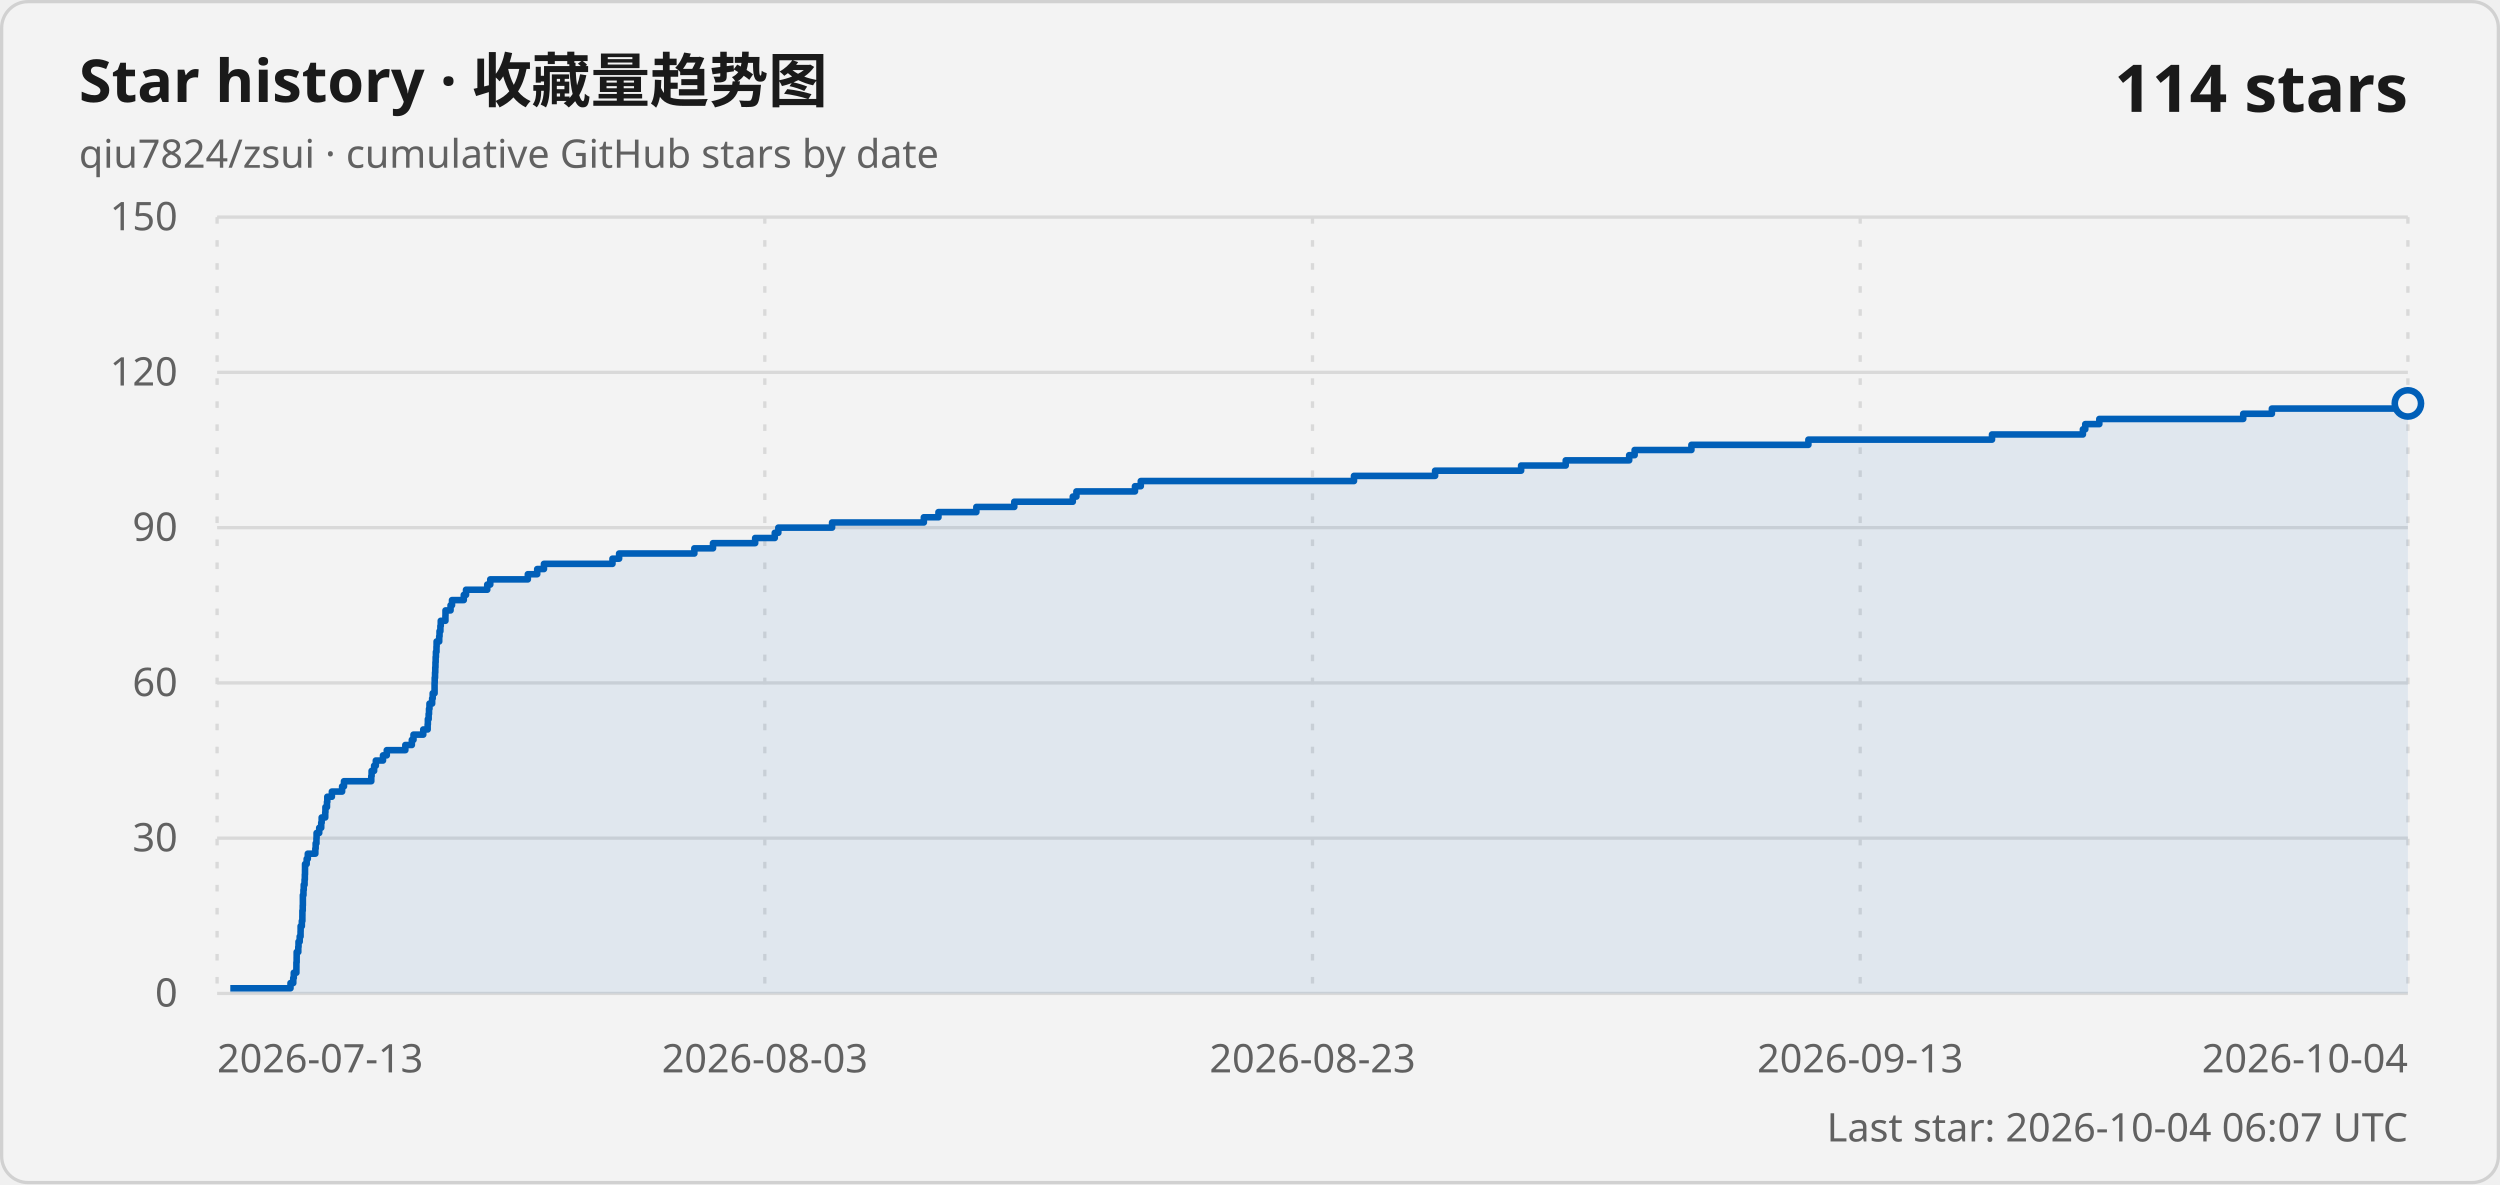
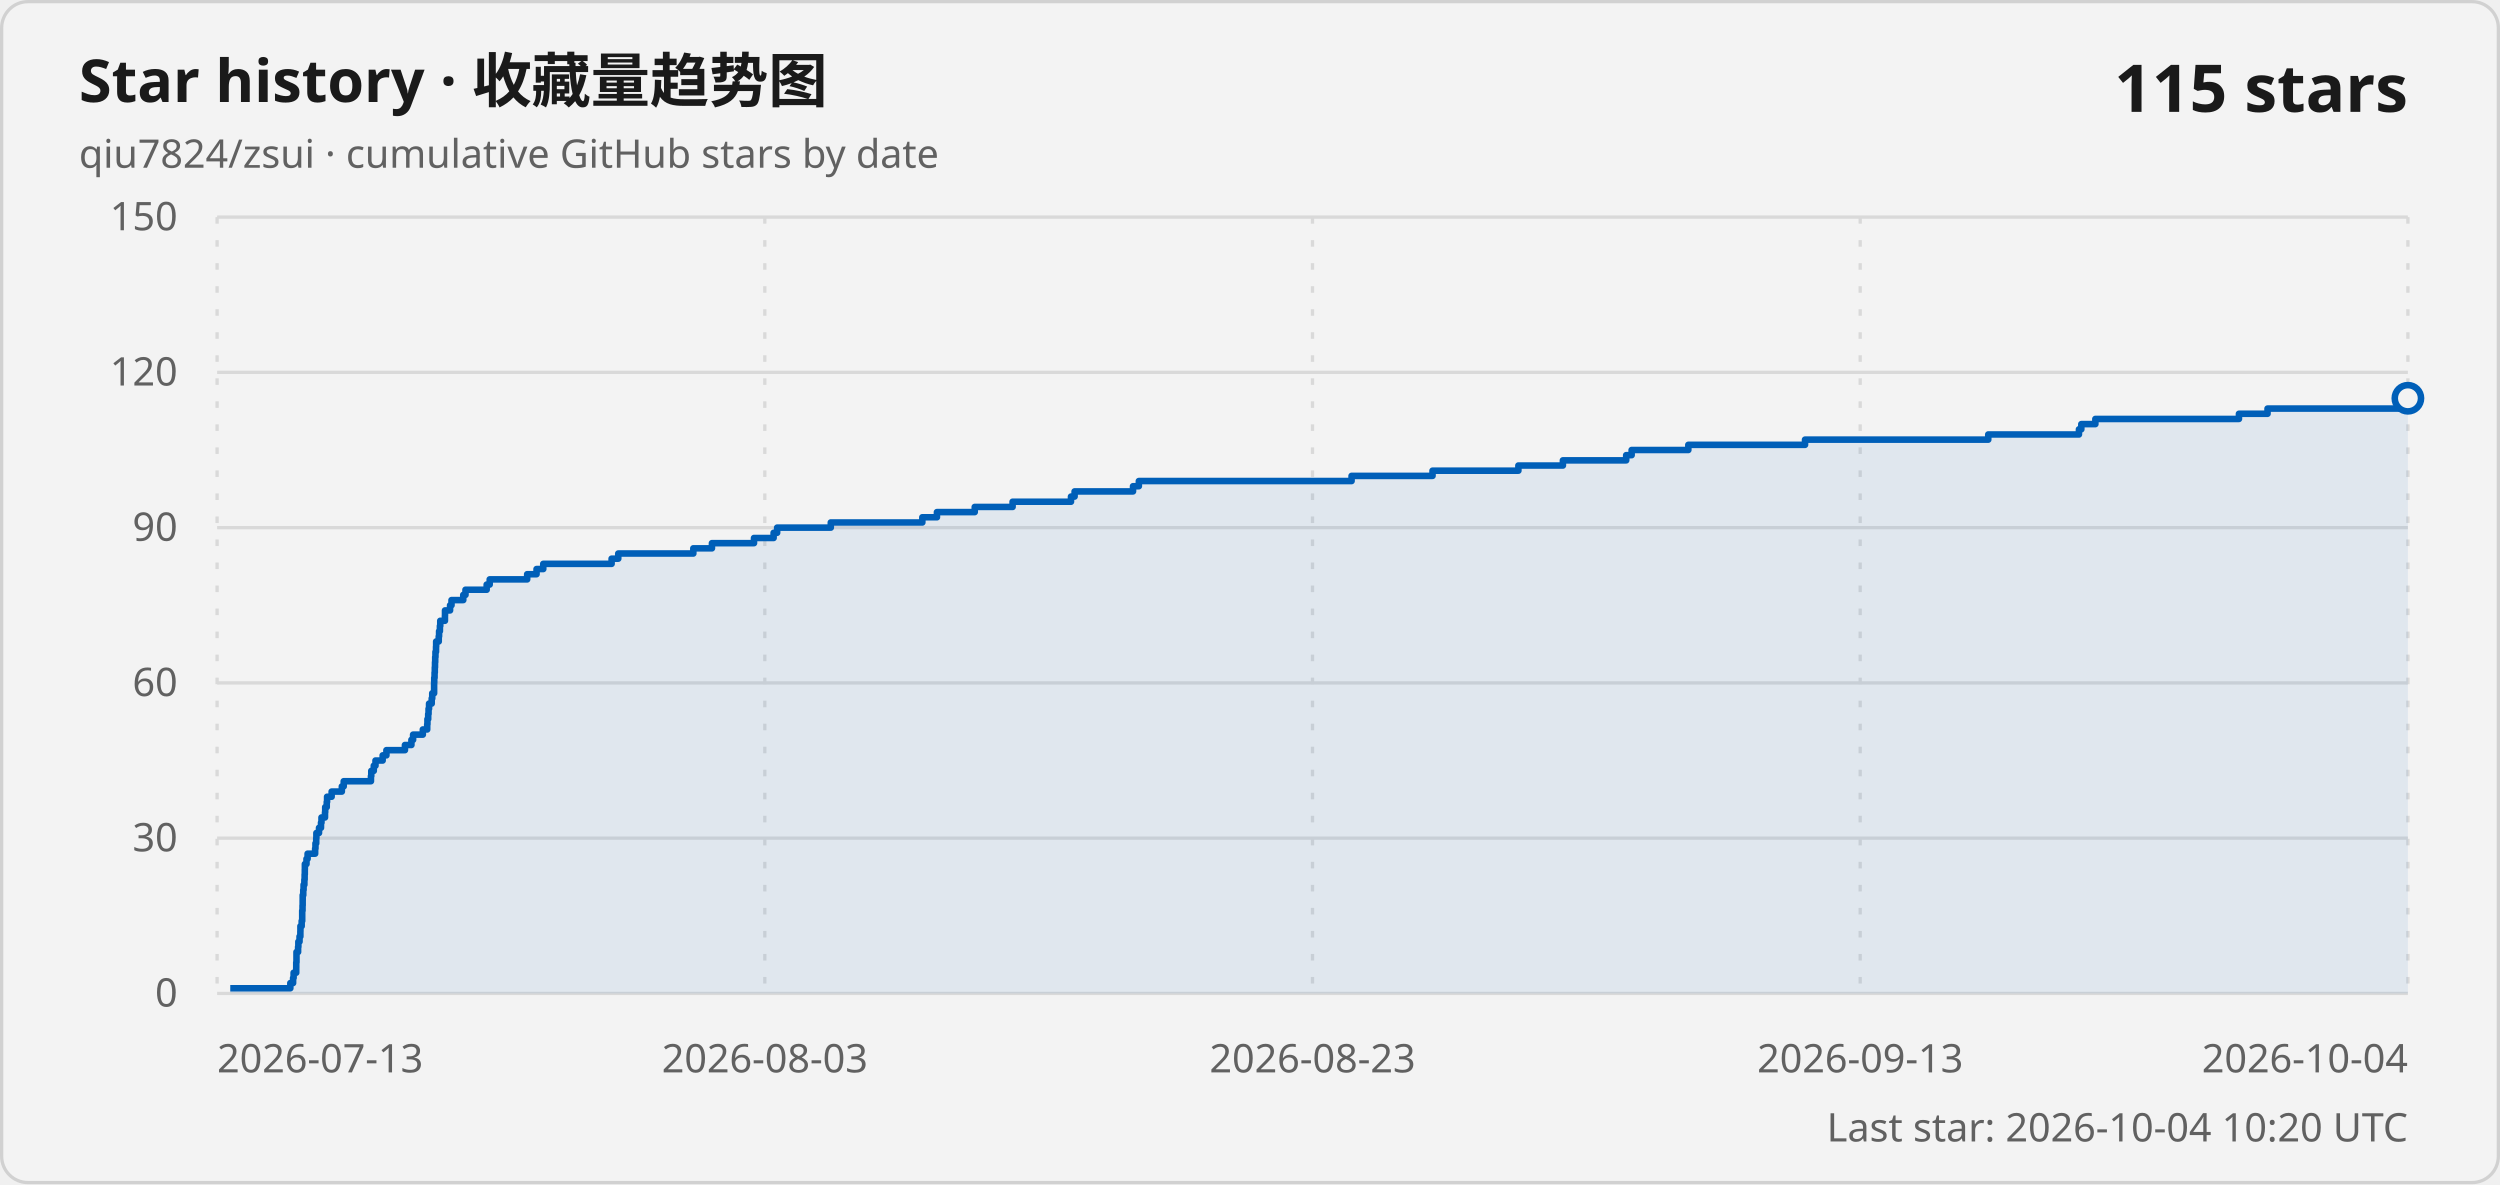
<svg xmlns="http://www.w3.org/2000/svg" width="760" height="360" viewBox="0 0 760 360" role="img" aria-labelledby="title description">
  <style>
    .card { fill: #f3f3f3; stroke: #d1d1d1; }
    .title { fill: #1a1a1a; font: 600 18px "Segoe UI Variable", "Segoe UI", sans-serif; }
    .subtitle, .axis-label, .updated { fill: #616161; font: 400 12px "Segoe UI Variable", "Segoe UI", sans-serif; }
    .count { fill: #1a1a1a; font: 600 20px "Segoe UI Variable", "Segoe UI", sans-serif; }
    .grid { stroke: #d9d9d9; stroke-width: 1; }
    .vertical { stroke-dasharray: 2 5; }
    .line { fill: none; stroke: #005fb8; stroke-width: 2; stroke-linejoin: round; }
    .area { fill: #005fb8; fill-opacity: .08; }
    .point { fill: #f3f3f3; stroke: #005fb8; stroke-width: 2; }
    @media (prefers-color-scheme: dark) {
      .card { fill: #202020; stroke: #3b3b3b; }
      .title, .count { fill: #ffffff; }
      .subtitle, .axis-label, .updated { fill: #c5c5c5; }
      .grid { stroke: #3b3b3b; }
      .line { stroke: #60cdff; }
      .area { fill: #60cdff; }
      .point { fill: #202020; stroke: #60cdff; }
    }
  </style>
  <rect class="card" x=".5" y=".5" width="759" height="359" rx="8" />
  <text class="title" x="24" y="31">Star history · 收藏量趋势图</text>
  <text class="subtitle" x="24" y="51">qiu7824/zsui · cumulative GitHub stars by date</text>
-   <text class="count" x="732" y="34" text-anchor="end">114 stars</text>
+   <text class="count" x="732" y="34" text-anchor="end">115 stars</text>
  <line class="grid" x1="66" y1="302" x2="732" y2="302" />
  <text class="axis-label" x="54" y="306" text-anchor="end">0</text>
  <line class="grid" x1="66" y1="254.8" x2="732" y2="254.8" />
  <text class="axis-label" x="54" y="258.8" text-anchor="end">30</text>
  <line class="grid" x1="66" y1="207.6" x2="732" y2="207.6" />
  <text class="axis-label" x="54" y="211.6" text-anchor="end">60</text>
  <line class="grid" x1="66" y1="160.4" x2="732" y2="160.4" />
  <text class="axis-label" x="54" y="164.4" text-anchor="end">90</text>
  <line class="grid" x1="66" y1="113.2" x2="732" y2="113.2" />
  <text class="axis-label" x="54" y="117.2" text-anchor="end">120</text>
  <line class="grid" x1="66" y1="66" x2="732" y2="66" />
  <text class="axis-label" x="54" y="70" text-anchor="end">150</text>
  <line class="grid vertical" x1="66" y1="66" x2="66" y2="302" />
  <text class="axis-label" x="66" y="326" text-anchor="start">2026-07-13</text>
  <line class="grid vertical" x1="232.5" y1="66" x2="232.5" y2="302" />
  <text class="axis-label" x="232.5" y="326" text-anchor="middle">2026-08-03</text>
  <line class="grid vertical" x1="399" y1="66" x2="399" y2="302" />
  <text class="axis-label" x="399" y="326" text-anchor="middle">2026-08-23</text>
  <line class="grid vertical" x1="565.5" y1="66" x2="565.5" y2="302" />
  <text class="axis-label" x="565.5" y="326" text-anchor="middle">2026-09-13</text>
  <line class="grid vertical" x1="732" y1="66" x2="732" y2="302" />
  <text class="axis-label" x="732" y="326" text-anchor="end">2026-10-04</text>
-   <path class="area" d="M 70.01 302 L 70.01 300.43 L 88.31 300.43 L 88.31 298.85 L 89.15 298.85 L 89.15 297.28 L 89.31 297.28 L 89.31 295.71 L 90.1 295.71 L 90.1 294.13 L 90.11 294.13 L 90.11 292.56 L 90.18 292.56 L 90.18 290.99 L 90.19 290.99 L 90.19 289.41 L 90.68 289.41 L 90.68 287.84 L 90.75 287.84 L 90.75 286.27 L 91.11 286.27 L 91.11 284.69 L 91.37 284.69 L 91.37 283.12 L 91.39 283.12 L 91.39 281.55 L 91.76 281.55 L 91.76 279.97 L 91.92 279.97 L 91.92 278.4 L 91.93 278.4 L 91.93 276.83 L 92.03 276.83 L 92.03 275.25 L 92.07 275.25 L 92.07 273.68 L 92.07 273.68 L 92.07 272.11 L 92.25 272.11 L 92.25 270.53 L 92.34 270.53 L 92.34 268.96 L 92.59 268.96 L 92.59 267.39 L 92.67 267.39 L 92.67 265.81 L 92.72 265.81 L 92.72 264.24 L 92.73 264.24 L 92.73 262.67 L 93.23 262.67 L 93.23 261.09 L 93.57 261.09 L 93.57 259.52 L 95.86 259.52 L 95.86 257.95 L 95.96 257.95 L 95.96 256.37 L 96.2 256.37 L 96.2 254.8 L 96.24 254.8 L 96.24 253.23 L 97.04 253.23 L 97.04 251.65 L 97.65 251.65 L 97.65 250.08 L 97.79 250.08 L 97.79 248.51 L 98.87 248.51 L 98.87 246.93 L 98.93 246.93 L 98.93 245.36 L 99.4 245.36 L 99.4 243.79 L 99.5 243.79 L 99.5 242.21 L 100.89 242.21 L 100.89 240.64 L 104 240.64 L 104 239.07 L 104.57 239.07 L 104.57 237.49 L 112.87 237.49 L 112.87 235.92 L 112.97 235.92 L 112.97 234.35 L 113.73 234.35 L 113.73 232.77 L 114.25 232.77 L 114.25 231.2 L 116.43 231.2 L 116.43 229.63 L 117.58 229.63 L 117.58 228.05 L 123.22 228.05 L 123.22 226.48 L 125.2 226.48 L 125.2 224.91 L 125.7 224.91 L 125.7 223.33 L 128.67 223.33 L 128.67 221.76 L 130.01 221.76 L 130.01 220.19 L 130.07 220.19 L 130.07 218.61 L 130.31 218.61 L 130.31 217.04 L 130.42 217.04 L 130.42 215.47 L 130.56 215.47 L 130.56 213.89 L 131.37 213.89 L 131.37 212.32 L 131.54 212.32 L 131.54 210.75 L 132.11 210.75 L 132.11 209.17 L 132.11 209.17 L 132.11 207.6 L 132.15 207.6 L 132.15 206.03 L 132.25 206.03 L 132.25 204.45 L 132.32 204.45 L 132.32 202.88 L 132.38 202.88 L 132.38 201.31 L 132.44 201.31 L 132.44 199.73 L 132.52 199.73 L 132.52 198.16 L 132.69 198.16 L 132.69 196.59 L 132.73 196.59 L 132.73 195.01 L 133.52 195.01 L 133.52 193.44 L 133.62 193.44 L 133.62 191.87 L 133.88 191.87 L 133.88 190.29 L 133.99 190.29 L 133.99 188.72 L 135.41 188.72 L 135.41 187.15 L 135.43 187.15 L 135.43 185.57 L 136.97 185.57 L 136.97 184 L 137.41 184 L 137.41 182.43 L 140.99 182.43 L 140.99 180.85 L 141.67 180.85 L 141.67 179.28 L 148.12 179.28 L 148.12 177.71 L 149.04 177.71 L 149.04 176.13 L 160.46 176.13 L 160.46 174.56 L 163.31 174.56 L 163.31 172.99 L 165.36 172.99 L 165.36 171.41 L 186.19 171.41 L 186.19 169.84 L 188.21 169.84 L 188.21 168.27 L 211.08 168.27 L 211.08 166.69 L 216.75 166.69 L 216.75 165.12 L 229.57 165.12 L 229.57 163.55 L 235.53 163.55 L 235.53 161.97 L 236.61 161.97 L 236.61 160.4 L 252.95 160.4 L 252.95 158.83 L 280.85 158.83 L 280.85 157.25 L 285.29 157.25 L 285.29 155.68 L 296.81 155.68 L 296.81 154.11 L 308.34 154.11 L 308.34 152.53 L 326.13 152.53 L 326.13 150.96 L 327.23 150.96 L 327.23 149.39 L 345.03 149.39 L 345.03 147.81 L 346.8 147.81 L 346.8 146.24 L 411.61 146.24 L 411.61 144.67 L 436.27 144.67 L 436.27 143.09 L 462.42 143.09 L 462.42 141.52 L 475.98 141.52 L 475.98 139.95 L 495.27 139.95 L 495.27 138.37 L 496.93 138.37 L 496.93 136.8 L 514.19 136.8 L 514.19 135.23 L 549.75 135.23 L 549.75 133.65 L 605.57 133.65 L 605.57 132.08 L 633.2 132.08 L 633.2 130.51 L 633.92 130.51 L 633.92 128.93 L 638.19 128.93 L 638.19 127.36 L 681.94 127.36 L 681.94 125.79 L 690.65 125.79 L 690.65 124.21 L 731.67 124.21 L 731.67 122.64 L 732 122.64 L 732 302 Z" />
-   <path class="line" d="M 70.01 300.43 L 88.31 300.43 L 88.31 298.85 L 89.15 298.85 L 89.15 297.28 L 89.31 297.28 L 89.31 295.71 L 90.1 295.71 L 90.1 294.13 L 90.11 294.13 L 90.11 292.56 L 90.18 292.56 L 90.18 290.99 L 90.19 290.99 L 90.19 289.41 L 90.68 289.41 L 90.68 287.84 L 90.75 287.84 L 90.75 286.27 L 91.11 286.27 L 91.11 284.69 L 91.37 284.69 L 91.37 283.12 L 91.39 283.12 L 91.39 281.55 L 91.76 281.55 L 91.76 279.97 L 91.92 279.97 L 91.92 278.4 L 91.93 278.4 L 91.93 276.83 L 92.03 276.83 L 92.03 275.25 L 92.07 275.25 L 92.07 273.68 L 92.07 273.68 L 92.07 272.11 L 92.25 272.11 L 92.25 270.53 L 92.34 270.53 L 92.34 268.96 L 92.59 268.96 L 92.59 267.39 L 92.67 267.39 L 92.67 265.81 L 92.72 265.81 L 92.72 264.24 L 92.73 264.24 L 92.73 262.67 L 93.23 262.67 L 93.23 261.09 L 93.57 261.09 L 93.57 259.52 L 95.86 259.52 L 95.86 257.95 L 95.96 257.95 L 95.96 256.37 L 96.2 256.37 L 96.2 254.8 L 96.24 254.8 L 96.24 253.23 L 97.04 253.23 L 97.04 251.65 L 97.65 251.65 L 97.65 250.08 L 97.79 250.08 L 97.79 248.51 L 98.87 248.51 L 98.87 246.93 L 98.93 246.93 L 98.93 245.36 L 99.4 245.36 L 99.4 243.79 L 99.5 243.79 L 99.5 242.21 L 100.89 242.21 L 100.89 240.64 L 104 240.64 L 104 239.07 L 104.57 239.07 L 104.57 237.49 L 112.87 237.49 L 112.87 235.92 L 112.97 235.92 L 112.97 234.35 L 113.73 234.35 L 113.73 232.77 L 114.25 232.77 L 114.25 231.2 L 116.43 231.2 L 116.43 229.63 L 117.58 229.63 L 117.58 228.05 L 123.22 228.05 L 123.22 226.48 L 125.2 226.48 L 125.2 224.91 L 125.7 224.91 L 125.7 223.33 L 128.67 223.33 L 128.67 221.76 L 130.01 221.76 L 130.01 220.19 L 130.07 220.19 L 130.07 218.61 L 130.31 218.61 L 130.31 217.04 L 130.42 217.04 L 130.42 215.47 L 130.56 215.47 L 130.56 213.89 L 131.37 213.89 L 131.37 212.32 L 131.54 212.32 L 131.54 210.75 L 132.11 210.75 L 132.11 209.17 L 132.11 209.17 L 132.11 207.6 L 132.15 207.6 L 132.15 206.03 L 132.25 206.03 L 132.25 204.45 L 132.32 204.45 L 132.32 202.88 L 132.38 202.88 L 132.38 201.31 L 132.44 201.31 L 132.44 199.73 L 132.52 199.73 L 132.52 198.16 L 132.69 198.16 L 132.69 196.59 L 132.73 196.59 L 132.73 195.01 L 133.52 195.01 L 133.52 193.44 L 133.62 193.44 L 133.62 191.87 L 133.88 191.87 L 133.88 190.29 L 133.99 190.29 L 133.99 188.72 L 135.41 188.72 L 135.41 187.15 L 135.43 187.15 L 135.43 185.57 L 136.97 185.57 L 136.97 184 L 137.41 184 L 137.41 182.43 L 140.99 182.43 L 140.99 180.85 L 141.67 180.85 L 141.67 179.28 L 148.12 179.28 L 148.12 177.71 L 149.04 177.71 L 149.04 176.13 L 160.46 176.13 L 160.46 174.56 L 163.31 174.56 L 163.31 172.99 L 165.36 172.99 L 165.36 171.41 L 186.19 171.41 L 186.19 169.84 L 188.21 169.84 L 188.21 168.27 L 211.08 168.27 L 211.08 166.69 L 216.75 166.69 L 216.75 165.12 L 229.57 165.12 L 229.57 163.55 L 235.53 163.55 L 235.53 161.97 L 236.61 161.97 L 236.61 160.4 L 252.95 160.4 L 252.95 158.83 L 280.85 158.83 L 280.85 157.25 L 285.29 157.25 L 285.29 155.68 L 296.81 155.68 L 296.81 154.11 L 308.34 154.11 L 308.34 152.53 L 326.13 152.53 L 326.13 150.96 L 327.23 150.96 L 327.23 149.39 L 345.03 149.39 L 345.03 147.81 L 346.8 147.81 L 346.8 146.24 L 411.61 146.24 L 411.61 144.67 L 436.27 144.67 L 436.27 143.09 L 462.42 143.09 L 462.42 141.52 L 475.98 141.52 L 475.98 139.95 L 495.27 139.95 L 495.27 138.37 L 496.93 138.37 L 496.93 136.8 L 514.19 136.8 L 514.19 135.23 L 549.75 135.23 L 549.75 133.65 L 605.57 133.65 L 605.57 132.08 L 633.2 132.08 L 633.2 130.51 L 633.92 130.51 L 633.92 128.93 L 638.19 128.93 L 638.19 127.36 L 681.94 127.36 L 681.94 125.79 L 690.65 125.79 L 690.65 124.21 L 731.67 124.21 L 731.67 122.64 L 732 122.64" />
-   <circle class="point" cx="732" cy="122.64" r="4" />
-   <text class="updated" x="732" y="347" text-anchor="end">Last star: 2026-10-04 06:07 UTC</text>
+   <path class="area" d="M 70 302 L 70 300.43 L 88.26 300.43 L 88.26 298.85 L 89.1 298.85 L 89.1 297.28 L 89.26 297.28 L 89.26 295.71 L 90.05 295.71 L 90.05 294.13 L 90.06 294.13 L 90.06 292.56 L 90.13 292.56 L 90.13 290.99 L 90.13 290.99 L 90.13 289.41 L 90.62 289.41 L 90.62 287.84 L 90.7 287.84 L 90.7 286.27 L 91.06 286.27 L 91.06 284.69 L 91.31 284.69 L 91.31 283.12 L 91.33 283.12 L 91.33 281.55 L 91.71 281.55 L 91.71 279.97 L 91.87 279.97 L 91.87 278.4 L 91.87 278.4 L 91.87 276.83 L 91.97 276.83 L 91.97 275.25 L 92.01 275.25 L 92.01 273.68 L 92.02 273.68 L 92.02 272.11 L 92.19 272.11 L 92.19 270.53 L 92.29 270.53 L 92.29 268.96 L 92.53 268.96 L 92.53 267.39 L 92.61 267.39 L 92.61 265.81 L 92.66 265.81 L 92.66 264.24 L 92.68 264.24 L 92.68 262.67 L 93.17 262.67 L 93.17 261.09 L 93.51 261.09 L 93.51 259.52 L 95.8 259.52 L 95.8 257.95 L 95.9 257.95 L 95.9 256.37 L 96.13 256.37 L 96.13 254.8 L 96.18 254.8 L 96.18 253.23 L 96.98 253.23 L 96.98 251.65 L 97.58 251.65 L 97.58 250.08 L 97.73 250.08 L 97.73 248.51 L 98.8 248.51 L 98.8 246.93 L 98.86 246.93 L 98.86 245.36 L 99.33 245.36 L 99.33 243.79 L 99.43 243.79 L 99.43 242.21 L 100.82 242.21 L 100.82 240.64 L 103.92 240.64 L 103.92 239.07 L 104.49 239.07 L 104.49 237.49 L 112.77 237.49 L 112.77 235.92 L 112.87 235.92 L 112.87 234.35 L 113.63 234.35 L 113.63 232.77 L 114.15 232.77 L 114.15 231.2 L 116.33 231.2 L 116.33 229.63 L 117.47 229.63 L 117.47 228.05 L 123.1 228.05 L 123.1 226.48 L 125.07 226.48 L 125.07 224.91 L 125.58 224.91 L 125.58 223.33 L 128.54 223.33 L 128.54 221.76 L 129.87 221.76 L 129.87 220.19 L 129.94 220.19 L 129.94 218.61 L 130.17 218.61 L 130.17 217.04 L 130.28 217.04 L 130.28 215.47 L 130.43 215.47 L 130.43 213.89 L 131.24 213.89 L 131.24 212.32 L 131.4 212.32 L 131.4 210.75 L 131.97 210.75 L 131.97 209.17 L 131.97 209.17 L 131.97 207.6 L 132.01 207.6 L 132.01 206.03 L 132.11 206.03 L 132.11 204.45 L 132.18 204.45 L 132.18 202.88 L 132.24 202.88 L 132.24 201.31 L 132.3 201.31 L 132.3 199.73 L 132.38 199.73 L 132.38 198.16 L 132.55 198.16 L 132.55 196.59 L 132.59 196.59 L 132.59 195.01 L 133.38 195.01 L 133.38 193.44 L 133.48 193.44 L 133.48 191.87 L 133.73 191.87 L 133.73 190.29 L 133.84 190.29 L 133.84 188.72 L 135.26 188.72 L 135.26 187.15 L 135.28 187.15 L 135.28 185.57 L 136.82 185.57 L 136.82 184 L 137.26 184 L 137.26 182.43 L 140.83 182.43 L 140.83 180.85 L 141.51 180.85 L 141.51 179.28 L 147.95 179.28 L 147.95 177.71 L 148.87 177.71 L 148.87 176.13 L 160.26 176.13 L 160.26 174.56 L 163.11 174.56 L 163.11 172.99 L 165.15 172.99 L 165.15 171.41 L 185.93 171.41 L 185.93 169.84 L 187.95 169.84 L 187.95 168.27 L 210.77 168.27 L 210.77 166.69 L 216.43 166.69 L 216.43 165.12 L 229.22 165.12 L 229.22 163.55 L 235.18 163.55 L 235.18 161.97 L 236.25 161.97 L 236.25 160.4 L 252.56 160.4 L 252.56 158.83 L 280.39 158.83 L 280.39 157.25 L 284.83 157.25 L 284.83 155.68 L 296.32 155.68 L 296.32 154.11 L 307.83 154.11 L 307.83 152.53 L 325.58 152.53 L 325.58 150.96 L 326.68 150.96 L 326.68 149.39 L 344.44 149.39 L 344.44 147.81 L 346.21 147.81 L 346.21 146.24 L 410.88 146.24 L 410.88 144.67 L 435.49 144.67 L 435.49 143.09 L 461.59 143.09 L 461.59 141.52 L 475.12 141.52 L 475.12 139.95 L 494.36 139.95 L 494.36 138.37 L 496.02 138.37 L 496.02 136.8 L 513.25 136.8 L 513.25 135.23 L 548.73 135.23 L 548.73 133.65 L 604.43 133.65 L 604.43 132.08 L 632 132.08 L 632 130.51 L 632.72 130.51 L 632.72 128.93 L 636.99 128.93 L 636.99 127.36 L 680.64 127.36 L 680.64 125.79 L 689.33 125.79 L 689.33 124.21 L 730.26 124.21 L 730.26 122.64 L 731.67 122.64 L 731.67 121.07 L 732 121.07 L 732 302 Z" />
+   <path class="line" d="M 70 300.43 L 88.26 300.43 L 88.26 298.85 L 89.1 298.85 L 89.1 297.28 L 89.26 297.28 L 89.26 295.71 L 90.05 295.71 L 90.05 294.13 L 90.06 294.13 L 90.06 292.56 L 90.13 292.56 L 90.13 290.99 L 90.13 290.99 L 90.13 289.41 L 90.62 289.41 L 90.62 287.84 L 90.7 287.84 L 90.7 286.27 L 91.06 286.27 L 91.06 284.69 L 91.31 284.69 L 91.31 283.12 L 91.33 283.12 L 91.33 281.55 L 91.71 281.55 L 91.71 279.97 L 91.87 279.97 L 91.87 278.4 L 91.87 278.4 L 91.87 276.83 L 91.97 276.83 L 91.97 275.25 L 92.01 275.25 L 92.01 273.68 L 92.02 273.68 L 92.02 272.11 L 92.19 272.11 L 92.19 270.53 L 92.29 270.53 L 92.29 268.96 L 92.53 268.96 L 92.53 267.39 L 92.61 267.39 L 92.61 265.81 L 92.66 265.81 L 92.66 264.24 L 92.68 264.24 L 92.68 262.67 L 93.17 262.67 L 93.17 261.09 L 93.51 261.09 L 93.51 259.52 L 95.8 259.52 L 95.8 257.95 L 95.9 257.95 L 95.9 256.37 L 96.13 256.37 L 96.13 254.8 L 96.18 254.8 L 96.18 253.23 L 96.98 253.23 L 96.98 251.65 L 97.58 251.65 L 97.58 250.08 L 97.73 250.08 L 97.73 248.51 L 98.8 248.51 L 98.8 246.93 L 98.86 246.93 L 98.86 245.36 L 99.33 245.36 L 99.33 243.79 L 99.43 243.79 L 99.43 242.21 L 100.82 242.21 L 100.82 240.64 L 103.92 240.64 L 103.92 239.07 L 104.49 239.07 L 104.49 237.49 L 112.77 237.49 L 112.77 235.92 L 112.87 235.92 L 112.87 234.35 L 113.63 234.35 L 113.63 232.77 L 114.15 232.77 L 114.15 231.2 L 116.33 231.2 L 116.33 229.63 L 117.47 229.63 L 117.47 228.05 L 123.1 228.05 L 123.1 226.48 L 125.07 226.48 L 125.07 224.91 L 125.58 224.91 L 125.58 223.33 L 128.54 223.33 L 128.54 221.76 L 129.87 221.76 L 129.87 220.19 L 129.94 220.19 L 129.94 218.61 L 130.17 218.61 L 130.17 217.04 L 130.28 217.04 L 130.28 215.47 L 130.43 215.47 L 130.43 213.89 L 131.24 213.89 L 131.24 212.32 L 131.4 212.32 L 131.4 210.75 L 131.97 210.75 L 131.97 209.17 L 131.97 209.17 L 131.97 207.6 L 132.01 207.6 L 132.01 206.03 L 132.11 206.03 L 132.11 204.45 L 132.18 204.45 L 132.18 202.88 L 132.24 202.88 L 132.24 201.31 L 132.3 201.31 L 132.3 199.73 L 132.38 199.73 L 132.38 198.16 L 132.55 198.16 L 132.55 196.59 L 132.59 196.59 L 132.59 195.01 L 133.38 195.01 L 133.38 193.44 L 133.48 193.44 L 133.48 191.87 L 133.73 191.87 L 133.73 190.29 L 133.84 190.29 L 133.84 188.72 L 135.26 188.72 L 135.26 187.15 L 135.28 187.15 L 135.28 185.57 L 136.82 185.57 L 136.82 184 L 137.26 184 L 137.26 182.43 L 140.83 182.43 L 140.83 180.85 L 141.51 180.85 L 141.51 179.28 L 147.95 179.28 L 147.95 177.71 L 148.87 177.71 L 148.87 176.13 L 160.26 176.13 L 160.26 174.56 L 163.11 174.56 L 163.11 172.99 L 165.15 172.99 L 165.15 171.41 L 185.93 171.41 L 185.93 169.84 L 187.95 169.84 L 187.95 168.27 L 210.77 168.27 L 210.77 166.69 L 216.43 166.69 L 216.43 165.12 L 229.22 165.12 L 229.22 163.55 L 235.18 163.55 L 235.18 161.97 L 236.25 161.97 L 236.25 160.4 L 252.56 160.4 L 252.56 158.83 L 280.39 158.83 L 280.39 157.25 L 284.83 157.25 L 284.83 155.68 L 296.32 155.68 L 296.32 154.11 L 307.83 154.11 L 307.83 152.53 L 325.58 152.53 L 325.58 150.96 L 326.68 150.96 L 326.68 149.39 L 344.44 149.39 L 344.44 147.81 L 346.21 147.81 L 346.21 146.24 L 410.88 146.24 L 410.88 144.67 L 435.49 144.67 L 435.49 143.09 L 461.59 143.09 L 461.59 141.52 L 475.12 141.52 L 475.12 139.95 L 494.36 139.95 L 494.36 138.37 L 496.02 138.37 L 496.02 136.8 L 513.25 136.8 L 513.25 135.23 L 548.73 135.23 L 548.73 133.65 L 604.43 133.65 L 604.43 132.08 L 632 132.08 L 632 130.51 L 632.72 130.51 L 632.72 128.93 L 636.99 128.93 L 636.99 127.36 L 680.64 127.36 L 680.64 125.79 L 689.33 125.79 L 689.33 124.21 L 730.26 124.21 L 730.26 122.64 L 731.67 122.64 L 731.67 121.07 L 732 121.07" />
+   <circle class="point" cx="732" cy="121.07" r="4" />
+   <text class="updated" x="732" y="347" text-anchor="end">Last star: 2026-10-04 10:20 UTC</text>
</svg>
